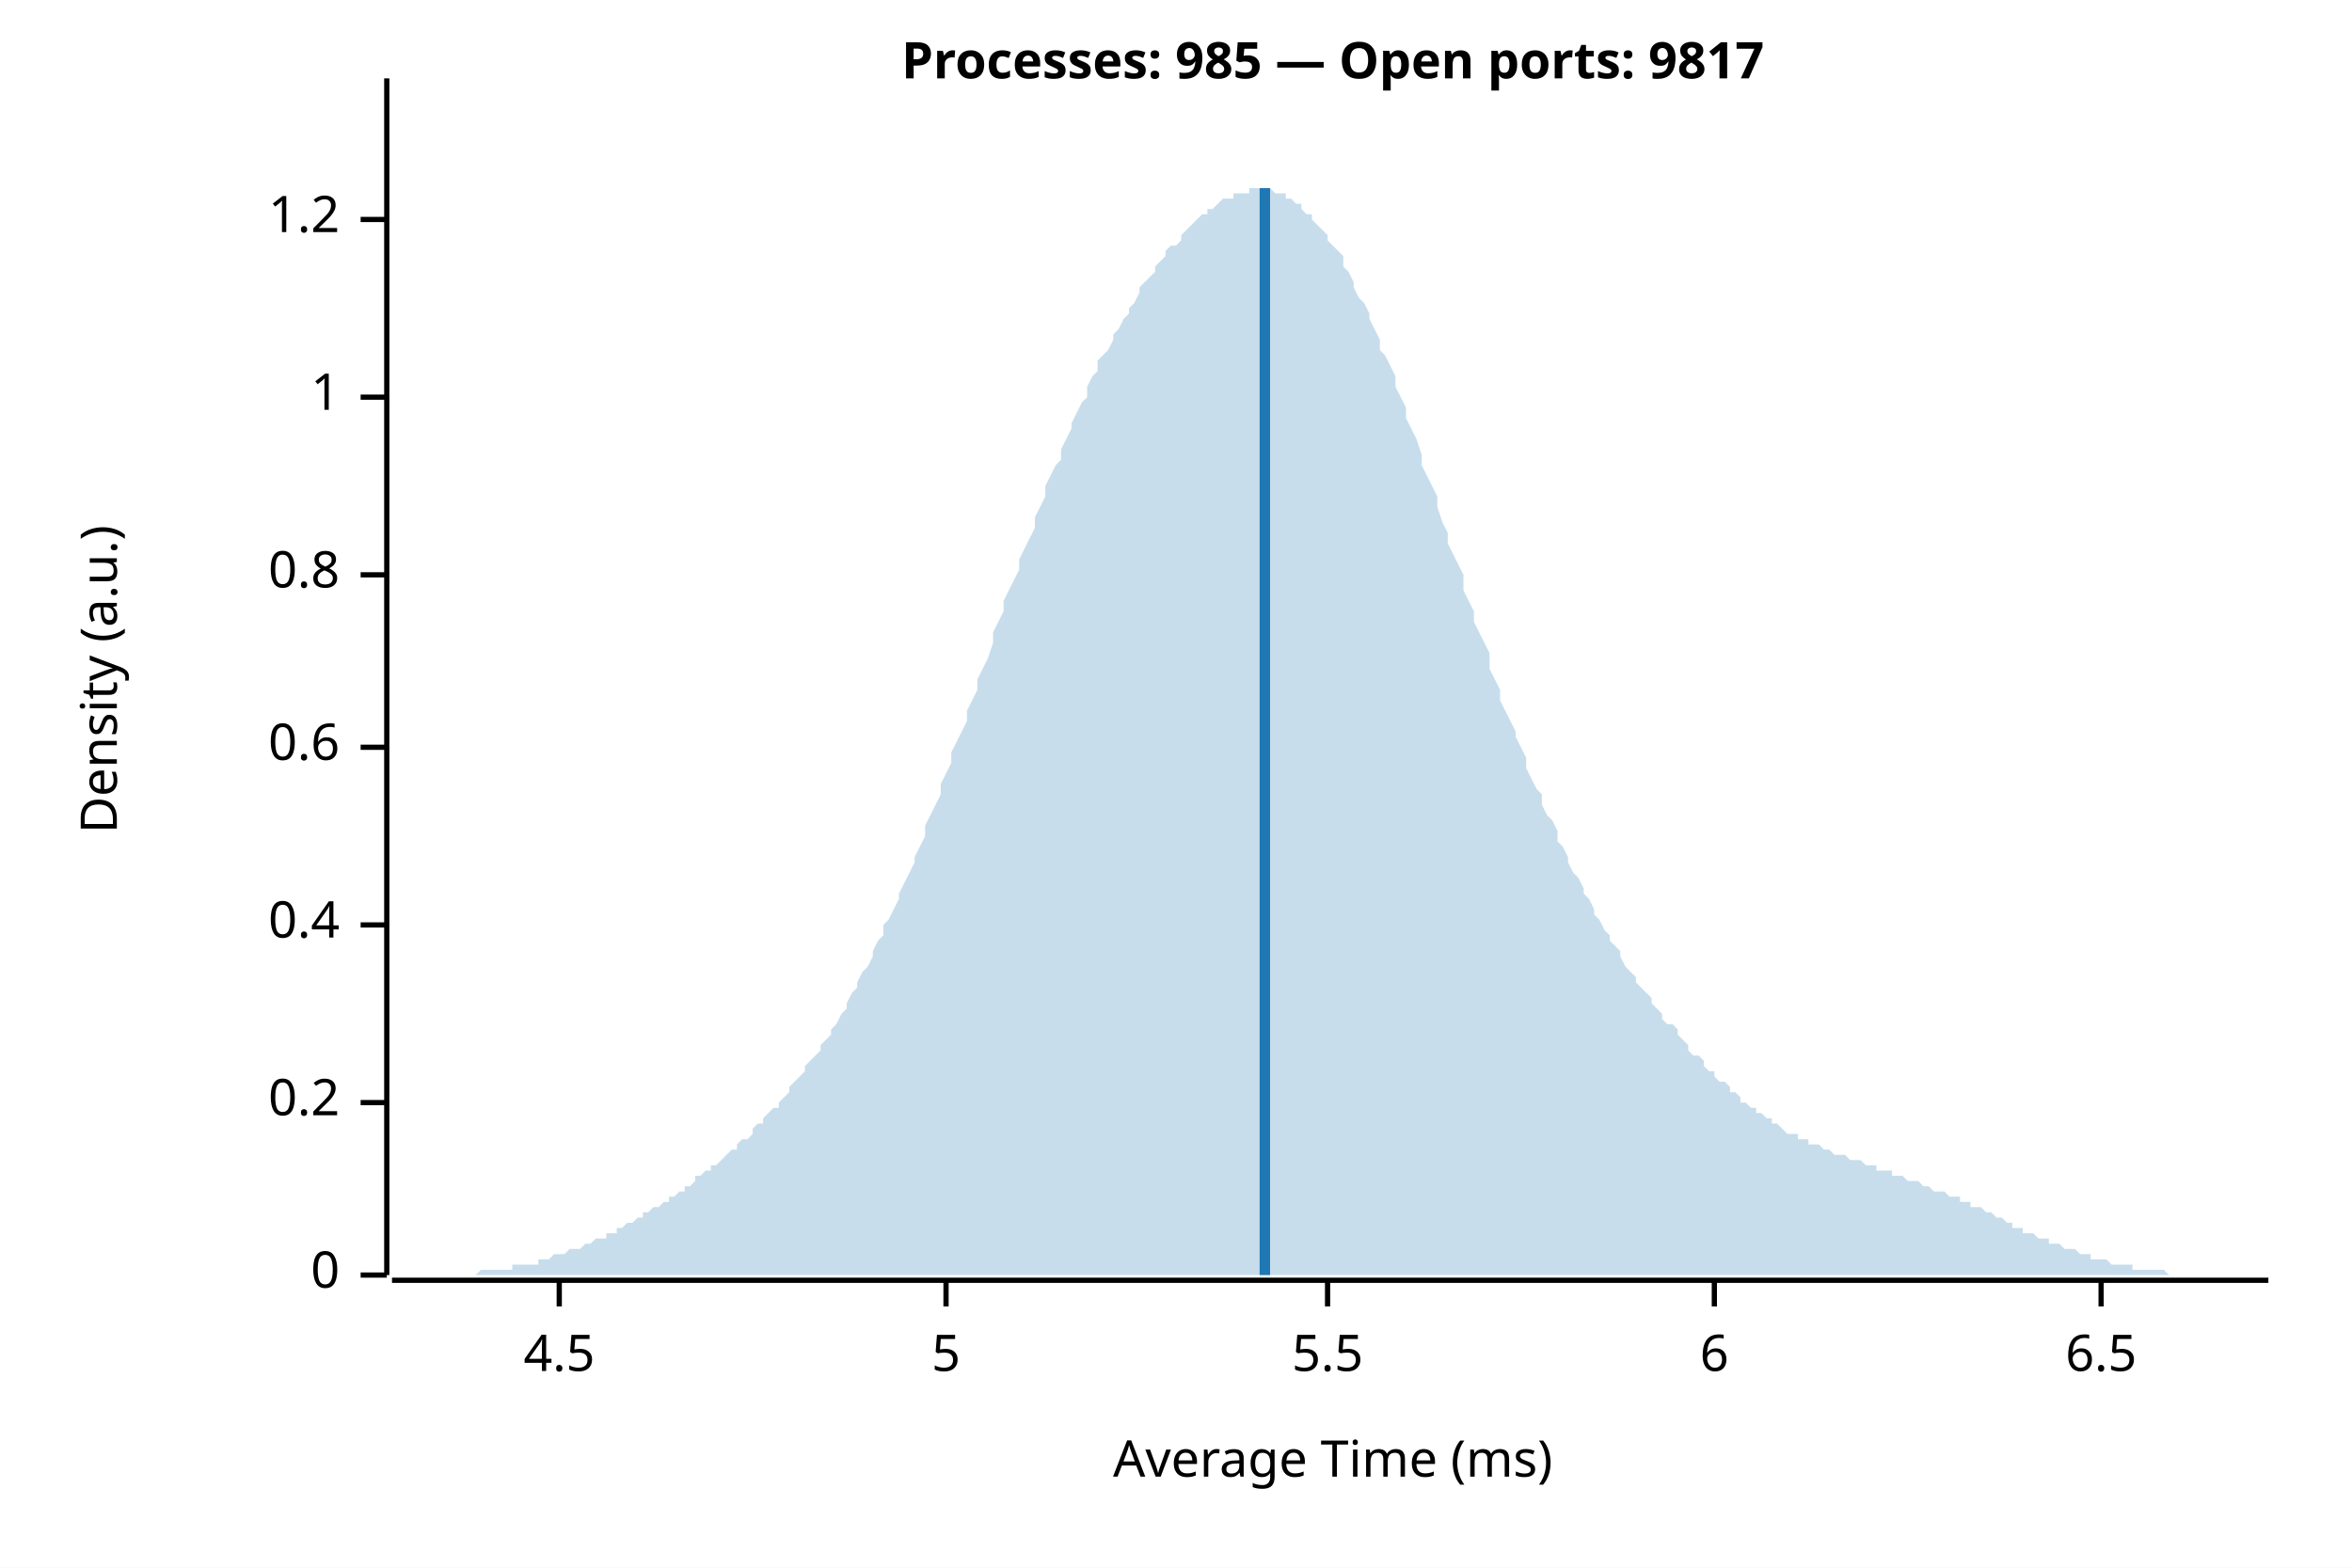
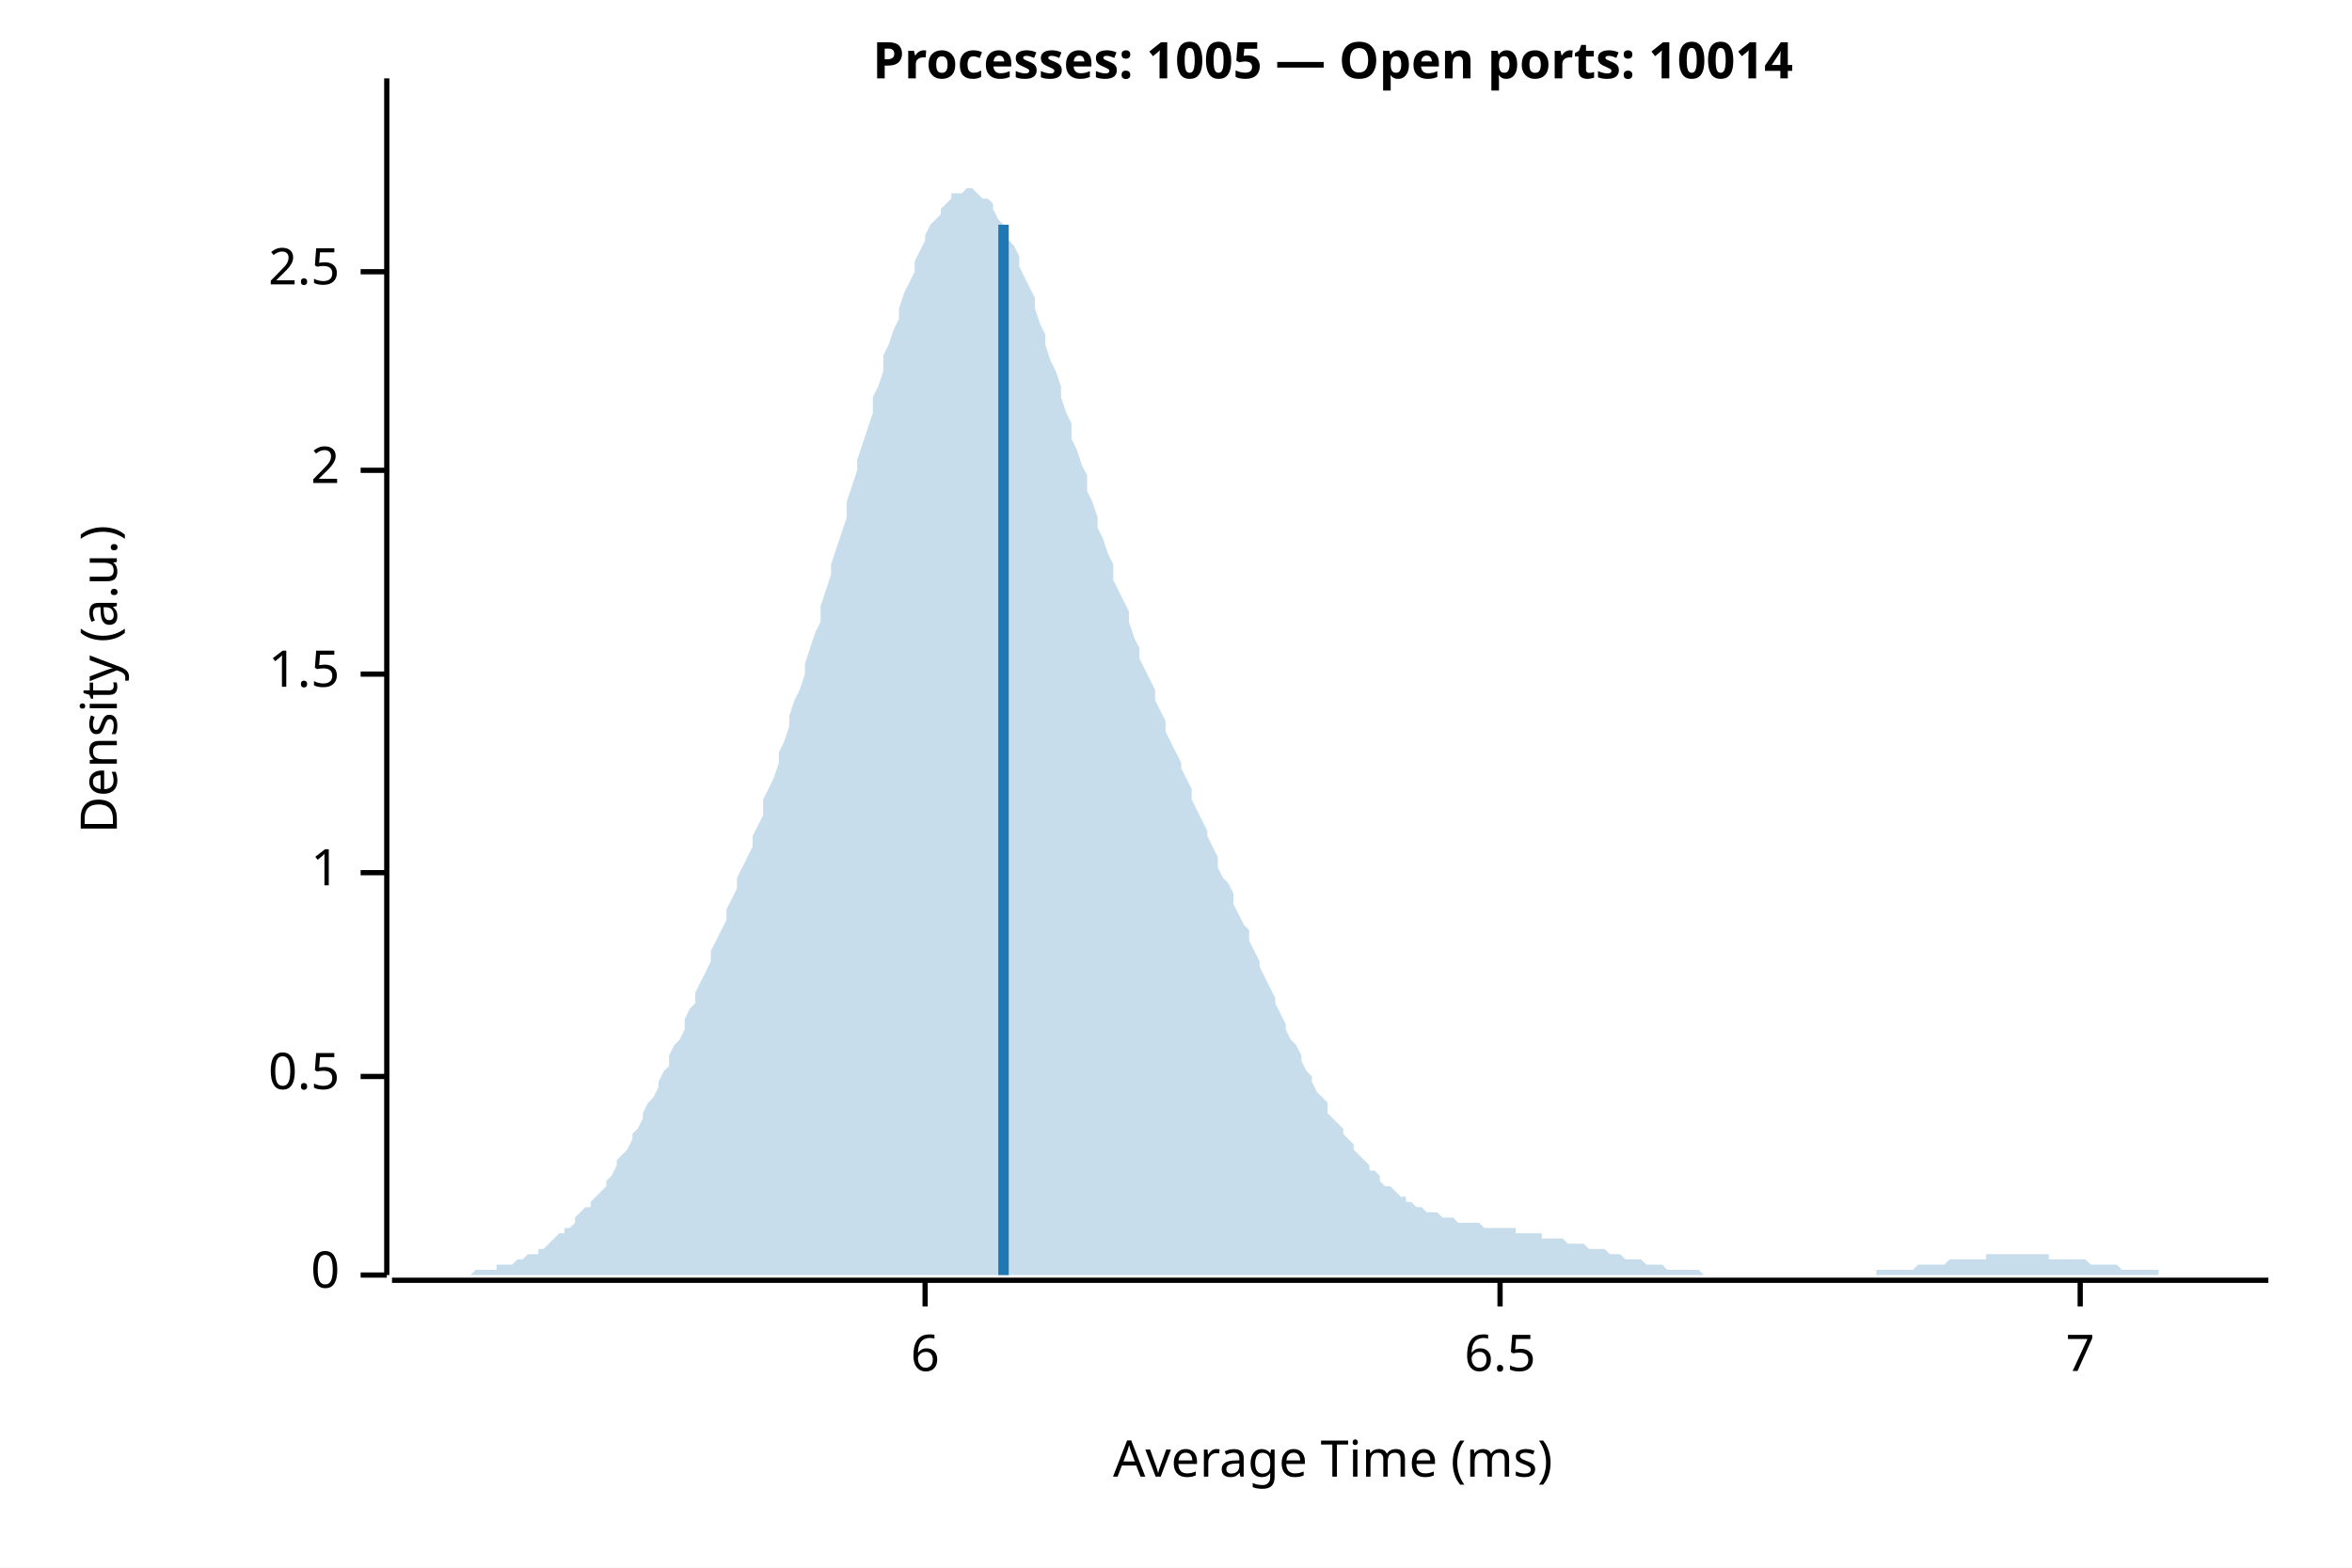
<svg xmlns="http://www.w3.org/2000/svg" width="450" height="300" viewBox="0 0 450 300">
  <rect width="100%" height="100%" fill="white" />
-   <text x="255" y="15" font-weight="bold" text-anchor="middle" font-family="sans-serif" font-size="9.677" opacity="1" fill="#000000">Processes: 985 — Open ports: 9817</text>
+   <text x="255" y="15" font-weight="bold" text-anchor="middle" font-family="sans-serif" font-size="9.677" opacity="1" fill="#000000">Processes: 1005 — Open ports: 10014</text>
  <text x="15" y="130" dy="0.76em" text-anchor="middle" font-family="sans-serif" font-size="9.677" opacity="1" fill="#000000" transform="rotate(270, 15, 130)">
Density (a.u.)
</text>
  <text x="255" y="285" dy="-0.5ex" text-anchor="middle" font-family="sans-serif" font-size="9.677" opacity="1" fill="#000000">
Average Time (ms)
</text>
  <polyline fill="none" opacity="1" stroke="#000000" stroke-width="1" points="74,15 74,244 " />
  <text x="65" y="244" dy="0.5ex" text-anchor="end" font-family="sans-serif" font-size="9.677" opacity="1" fill="#000000">
0
</text>
  <polyline fill="none" opacity="1" stroke="#000000" stroke-width="1" points="69,244 74,244 " />
-   <text x="65" y="211" dy="0.5ex" text-anchor="end" font-family="sans-serif" font-size="9.677" opacity="1" fill="#000000">
- 0.2
+   <text x="65" y="206" dy="0.5ex" text-anchor="end" font-family="sans-serif" font-size="9.677" opacity="1" fill="#000000">
+ 0.5
</text>
-   <polyline fill="none" opacity="1" stroke="#000000" stroke-width="1" points="69,211 74,211 " />
-   <text x="65" y="177" dy="0.5ex" text-anchor="end" font-family="sans-serif" font-size="9.677" opacity="1" fill="#000000">
- 0.4
- </text>
-   <polyline fill="none" opacity="1" stroke="#000000" stroke-width="1" points="69,177 74,177 " />
-   <text x="65" y="143" dy="0.5ex" text-anchor="end" font-family="sans-serif" font-size="9.677" opacity="1" fill="#000000">
- 0.6
- </text>
-   <polyline fill="none" opacity="1" stroke="#000000" stroke-width="1" points="69,143 74,143 " />
-   <text x="65" y="110" dy="0.5ex" text-anchor="end" font-family="sans-serif" font-size="9.677" opacity="1" fill="#000000">
- 0.8
- </text>
-   <polyline fill="none" opacity="1" stroke="#000000" stroke-width="1" points="69,110 74,110 " />
-   <text x="65" y="76" dy="0.5ex" text-anchor="end" font-family="sans-serif" font-size="9.677" opacity="1" fill="#000000">
+   <polyline fill="none" opacity="1" stroke="#000000" stroke-width="1" points="69,206 74,206 " />
+   <text x="65" y="167" dy="0.5ex" text-anchor="end" font-family="sans-serif" font-size="9.677" opacity="1" fill="#000000">
1
</text>
-   <polyline fill="none" opacity="1" stroke="#000000" stroke-width="1" points="69,76 74,76 " />
-   <text x="65" y="42" dy="0.5ex" text-anchor="end" font-family="sans-serif" font-size="9.677" opacity="1" fill="#000000">
- 1.2
+   <polyline fill="none" opacity="1" stroke="#000000" stroke-width="1" points="69,167 74,167 " />
+   <text x="65" y="129" dy="0.5ex" text-anchor="end" font-family="sans-serif" font-size="9.677" opacity="1" fill="#000000">
+ 1.5
</text>
-   <polyline fill="none" opacity="1" stroke="#000000" stroke-width="1" points="69,42 74,42 " />
+   <polyline fill="none" opacity="1" stroke="#000000" stroke-width="1" points="69,129 74,129 " />
+   <text x="65" y="90" dy="0.5ex" text-anchor="end" font-family="sans-serif" font-size="9.677" opacity="1" fill="#000000">
+ 2
+ </text>
+   <polyline fill="none" opacity="1" stroke="#000000" stroke-width="1" points="69,90 74,90 " />
+   <text x="65" y="52" dy="0.5ex" text-anchor="end" font-family="sans-serif" font-size="9.677" opacity="1" fill="#000000">
+ 2.5
+ </text>
+   <polyline fill="none" opacity="1" stroke="#000000" stroke-width="1" points="69,52 74,52 " />
  <polyline fill="none" opacity="1" stroke="#000000" stroke-width="1" points="75,245 434,245 " />
-   <text x="107" y="255" dy="0.76em" text-anchor="middle" font-family="sans-serif" font-size="9.677" opacity="1" fill="#000000">
- 4.5
- </text>
-   <polyline fill="none" opacity="1" stroke="#000000" stroke-width="1" points="107,245 107,250 " />
-   <text x="181" y="255" dy="0.76em" text-anchor="middle" font-family="sans-serif" font-size="9.677" opacity="1" fill="#000000">
- 5
- </text>
-   <polyline fill="none" opacity="1" stroke="#000000" stroke-width="1" points="181,245 181,250 " />
-   <text x="254" y="255" dy="0.76em" text-anchor="middle" font-family="sans-serif" font-size="9.677" opacity="1" fill="#000000">
- 5.5
- </text>
-   <polyline fill="none" opacity="1" stroke="#000000" stroke-width="1" points="254,245 254,250 " />
-   <text x="328" y="255" dy="0.76em" text-anchor="middle" font-family="sans-serif" font-size="9.677" opacity="1" fill="#000000">
+   <text x="177" y="255" dy="0.76em" text-anchor="middle" font-family="sans-serif" font-size="9.677" opacity="1" fill="#000000">
6
</text>
-   <polyline fill="none" opacity="1" stroke="#000000" stroke-width="1" points="328,245 328,250 " />
-   <text x="402" y="255" dy="0.76em" text-anchor="middle" font-family="sans-serif" font-size="9.677" opacity="1" fill="#000000">
+   <polyline fill="none" opacity="1" stroke="#000000" stroke-width="1" points="177,245 177,250 " />
+   <text x="287" y="255" dy="0.76em" text-anchor="middle" font-family="sans-serif" font-size="9.677" opacity="1" fill="#000000">
6.5
</text>
-   <polyline fill="none" opacity="1" stroke="#000000" stroke-width="1" points="402,245 402,250 " />
-   <polygon opacity="0.25" fill="#1F78B4" points="75,244 75,244 76,244 77,244 77,244 78,244 79,244 80,244 80,244 81,244 82,244 82,244 83,244 84,244 85,244 85,244 86,244 87,244 87,244 88,244 89,244 90,244 90,244 91,244 92,243 92,243 93,243 94,243 95,243 95,243 96,243 97,243 98,243 98,242 99,242 100,242 100,242 101,242 102,242 103,242 103,241 104,241 105,241 105,241 106,240 107,240 108,240 108,240 109,239 110,239 110,239 111,239 112,238 113,238 113,238 114,237 115,237 116,237 116,236 117,236 118,236 118,235 119,235 120,234 121,234 121,234 122,233 123,233 123,232 124,232 125,231 126,231 126,231 127,230 128,230 128,229 129,229 130,228 131,228 131,227 132,227 133,226 133,225 134,225 135,224 136,224 136,223 137,223 138,222 139,221 139,221 140,220 141,220 141,219 142,218 143,218 144,217 144,216 145,215 146,215 146,214 147,213 148,212 149,212 149,211 150,210 151,209 151,208 152,207 153,206 154,205 154,204 155,203 156,202 157,201 157,200 158,199 159,198 159,197 160,196 161,194 162,193 162,192 163,190 164,189 164,188 165,186 166,185 167,183 167,182 168,180 169,179 169,177 170,176 171,174 172,172 172,171 173,169 174,167 175,165 175,164 176,162 177,160 177,158 178,156 179,154 180,152 180,150 181,148 182,146 182,144 183,142 184,140 185,138 185,136 186,134 187,132 187,130 188,128 189,126 190,123 190,121 191,119 192,117 192,115 193,113 194,111 195,109 195,107 196,105 197,103 198,101 198,99 199,97 200,95 200,93 201,91 202,89 203,88 203,86 204,84 205,82 205,81 206,79 207,77 208,76 208,74 209,72 210,71 210,69 211,68 212,67 213,65 213,64 214,63 215,61 216,60 216,59 217,58 218,56 218,55 219,54 220,53 221,52 221,51 222,50 223,49 223,48 224,47 225,47 226,46 226,45 227,44 228,43 228,43 229,42 230,41 231,41 231,40 232,40 233,39 233,39 234,38 235,38 236,38 236,37 237,37 238,37 239,37 239,36 240,36 241,36 241,36 242,36 243,36 244,37 244,37 245,37 246,37 246,38 247,38 248,39 249,39 249,40 250,41 251,41 251,42 252,43 253,44 254,45 254,46 255,47 256,48 257,49 257,51 258,52 259,54 259,55 260,57 261,58 262,60 262,61 263,63 264,65 264,67 265,68 266,70 267,72 267,74 268,76 269,78 269,80 270,82 271,84 272,87 272,89 273,91 274,93 275,95 275,97 276,100 277,102 277,104 278,106 279,108 280,110 280,113 281,115 282,117 282,119 283,121 284,123 285,125 285,128 286,130 287,132 287,134 288,136 289,138 290,140 290,141 291,143 292,145 292,147 293,149 294,151 295,152 295,154 296,156 297,157 298,159 298,161 299,162 300,164 300,165 301,167 302,168 303,170 303,171 304,172 305,174 305,175 306,176 307,178 308,179 308,180 309,181 310,182 310,183 311,185 312,186 313,187 313,188 314,189 315,190 316,191 316,192 317,193 318,194 318,195 319,196 320,196 321,197 321,198 322,199 323,200 323,201 324,202 325,202 326,203 326,204 327,205 328,205 328,206 329,207 330,207 331,208 331,209 332,209 333,210 333,211 334,211 335,212 336,212 336,213 337,213 338,214 339,214 339,215 340,215 341,216 341,216 342,217 343,217 344,217 344,218 345,218 346,218 346,219 347,219 348,219 349,220 349,220 350,220 351,221 351,221 352,221 353,221 354,222 354,222 355,222 356,222 357,223 357,223 358,223 359,223 359,224 360,224 361,224 362,224 362,225 363,225 364,225 364,225 365,226 366,226 367,226 367,226 368,227 369,227 369,227 370,228 371,228 372,228 372,228 373,229 374,229 375,229 375,230 376,230 377,230 377,231 378,231 379,231 380,232 380,232 381,232 382,233 382,233 383,233 384,234 385,234 385,235 386,235 387,235 387,236 388,236 389,236 390,237 390,237 391,237 392,237 392,238 393,238 394,238 395,239 395,239 396,239 397,239 398,240 398,240 399,240 400,240 400,241 401,241 402,241 403,241 403,241 404,242 405,242 405,242 406,242 407,242 408,242 408,243 409,243 410,243 410,243 411,243 412,243 413,243 413,243 414,243 415,244 416,244 416,244 417,244 418,244 418,244 419,244 420,244 421,244 421,244 422,244 423,244 423,244 424,244 425,244 426,244 426,244 427,244 428,244 428,244 429,244 430,244 431,244 431,244 432,244 433,244 434,244 434,244 75,244 " />
-   <polyline fill="none" opacity="1" stroke="#1F78B4" stroke-width="2" points="242,244 242,36 " />
+   <polyline fill="none" opacity="1" stroke="#000000" stroke-width="1" points="287,245 287,250 " />
+   <text x="398" y="255" dy="0.76em" text-anchor="middle" font-family="sans-serif" font-size="9.677" opacity="1" fill="#000000">
+ 7
+ </text>
+   <polyline fill="none" opacity="1" stroke="#000000" stroke-width="1" points="398,245 398,250 " />
+   <polygon opacity="0.25" fill="#1F78B4" points="75,244 75,244 76,244 77,244 77,244 78,244 79,244 80,244 80,244 81,244 82,244 82,244 83,244 84,244 85,244 85,244 86,244 87,244 87,244 88,244 89,244 90,244 90,244 91,243 92,243 92,243 93,243 94,243 95,243 95,242 96,242 97,242 98,242 98,242 99,241 100,241 100,241 101,240 102,240 103,240 103,239 104,239 105,238 105,238 106,237 107,236 108,236 108,235 109,235 110,234 110,233 111,232 112,231 113,231 113,230 114,229 115,228 116,227 116,226 117,225 118,223 118,222 119,221 120,220 121,218 121,217 122,216 123,214 123,213 124,211 125,210 126,208 126,207 127,205 128,204 128,202 129,200 130,199 131,197 131,195 132,193 133,192 133,190 134,188 135,186 136,184 136,182 137,180 138,178 139,176 139,174 140,172 141,170 141,168 142,166 143,164 144,162 144,160 145,158 146,156 146,153 147,151 148,149 149,146 149,144 150,142 151,139 151,137 152,134 153,132 154,129 154,127 155,124 156,121 157,119 157,116 158,113 159,110 159,108 160,105 161,102 162,99 162,96 163,93 164,90 164,88 165,85 166,82 167,79 167,76 168,74 169,71 169,68 170,66 171,63 172,61 172,59 173,56 174,54 175,52 175,50 176,48 177,46 177,45 178,43 179,42 180,41 180,40 181,39 182,38 182,37 183,37 184,37 185,36 185,36 186,36 187,37 187,37 188,38 189,38 190,39 190,40 191,42 192,43 192,44 193,46 194,47 195,49 195,51 196,53 197,55 198,57 198,59 199,62 200,64 200,66 201,69 202,71 203,74 203,76 204,79 205,81 205,84 206,86 207,89 208,91 208,94 209,96 210,99 210,101 211,103 212,106 213,108 213,111 214,113 215,115 216,117 216,119 217,122 218,124 218,126 219,128 220,130 221,132 221,134 222,136 223,138 223,140 224,142 225,144 226,146 226,147 227,149 228,151 228,153 229,155 230,157 231,159 231,160 232,162 233,164 233,166 234,168 235,169 236,171 236,173 237,175 238,177 239,178 239,180 240,182 241,184 241,185 242,187 243,189 244,191 244,192 245,194 246,196 246,197 247,199 248,200 249,202 249,203 250,205 251,206 251,207 252,209 253,210 254,211 254,213 255,214 256,215 257,216 257,217 258,218 259,219 259,220 260,221 261,222 262,223 262,224 263,224 264,225 264,226 265,227 266,227 267,228 267,228 268,229 269,229 269,230 270,230 271,231 272,231 272,231 273,232 274,232 275,232 275,232 276,233 277,233 277,233 278,233 279,234 280,234 280,234 281,234 282,234 282,234 283,234 284,235 285,235 285,235 286,235 287,235 287,235 288,235 289,235 290,235 290,236 291,236 292,236 292,236 293,236 294,236 295,236 295,237 296,237 297,237 298,237 298,237 299,237 300,238 300,238 301,238 302,238 303,238 303,238 304,239 305,239 305,239 306,239 307,239 308,240 308,240 309,240 310,240 310,240 311,241 312,241 313,241 313,241 314,241 315,242 316,242 316,242 317,242 318,242 318,242 319,243 320,243 321,243 321,243 322,243 323,243 323,243 324,243 325,243 326,244 326,244 327,244 328,244 328,244 329,244 330,244 331,244 331,244 332,244 333,244 333,244 334,244 335,244 336,244 336,244 337,244 338,244 339,244 339,244 340,244 341,244 341,244 342,244 343,244 344,244 344,244 345,244 346,244 346,244 347,244 348,244 349,244 349,244 350,244 351,244 351,244 352,244 353,244 354,244 354,244 355,244 356,244 357,244 357,244 358,244 359,244 359,243 360,243 361,243 362,243 362,243 363,243 364,243 364,243 365,243 366,243 367,242 367,242 368,242 369,242 369,242 370,242 371,242 372,242 372,242 373,241 374,241 375,241 375,241 376,241 377,241 377,241 378,241 379,241 380,241 380,240 381,240 382,240 382,240 383,240 384,240 385,240 385,240 386,240 387,240 387,240 388,240 389,240 390,240 390,240 391,240 392,240 392,241 393,241 394,241 395,241 395,241 396,241 397,241 398,241 398,241 399,241 400,242 400,242 401,242 402,242 403,242 403,242 404,242 405,242 405,242 406,243 407,243 408,243 408,243 409,243 410,243 410,243 411,243 412,243 413,243 413,244 414,244 415,244 416,244 416,244 417,244 418,244 418,244 419,244 420,244 421,244 421,244 422,244 423,244 423,244 424,244 425,244 426,244 426,244 427,244 428,244 428,244 429,244 430,244 431,244 431,244 432,244 433,244 434,244 434,244 75,244 " />
+   <polyline fill="none" opacity="1" stroke="#1F78B4" stroke-width="2" points="192,244 192,43 " />
</svg>
